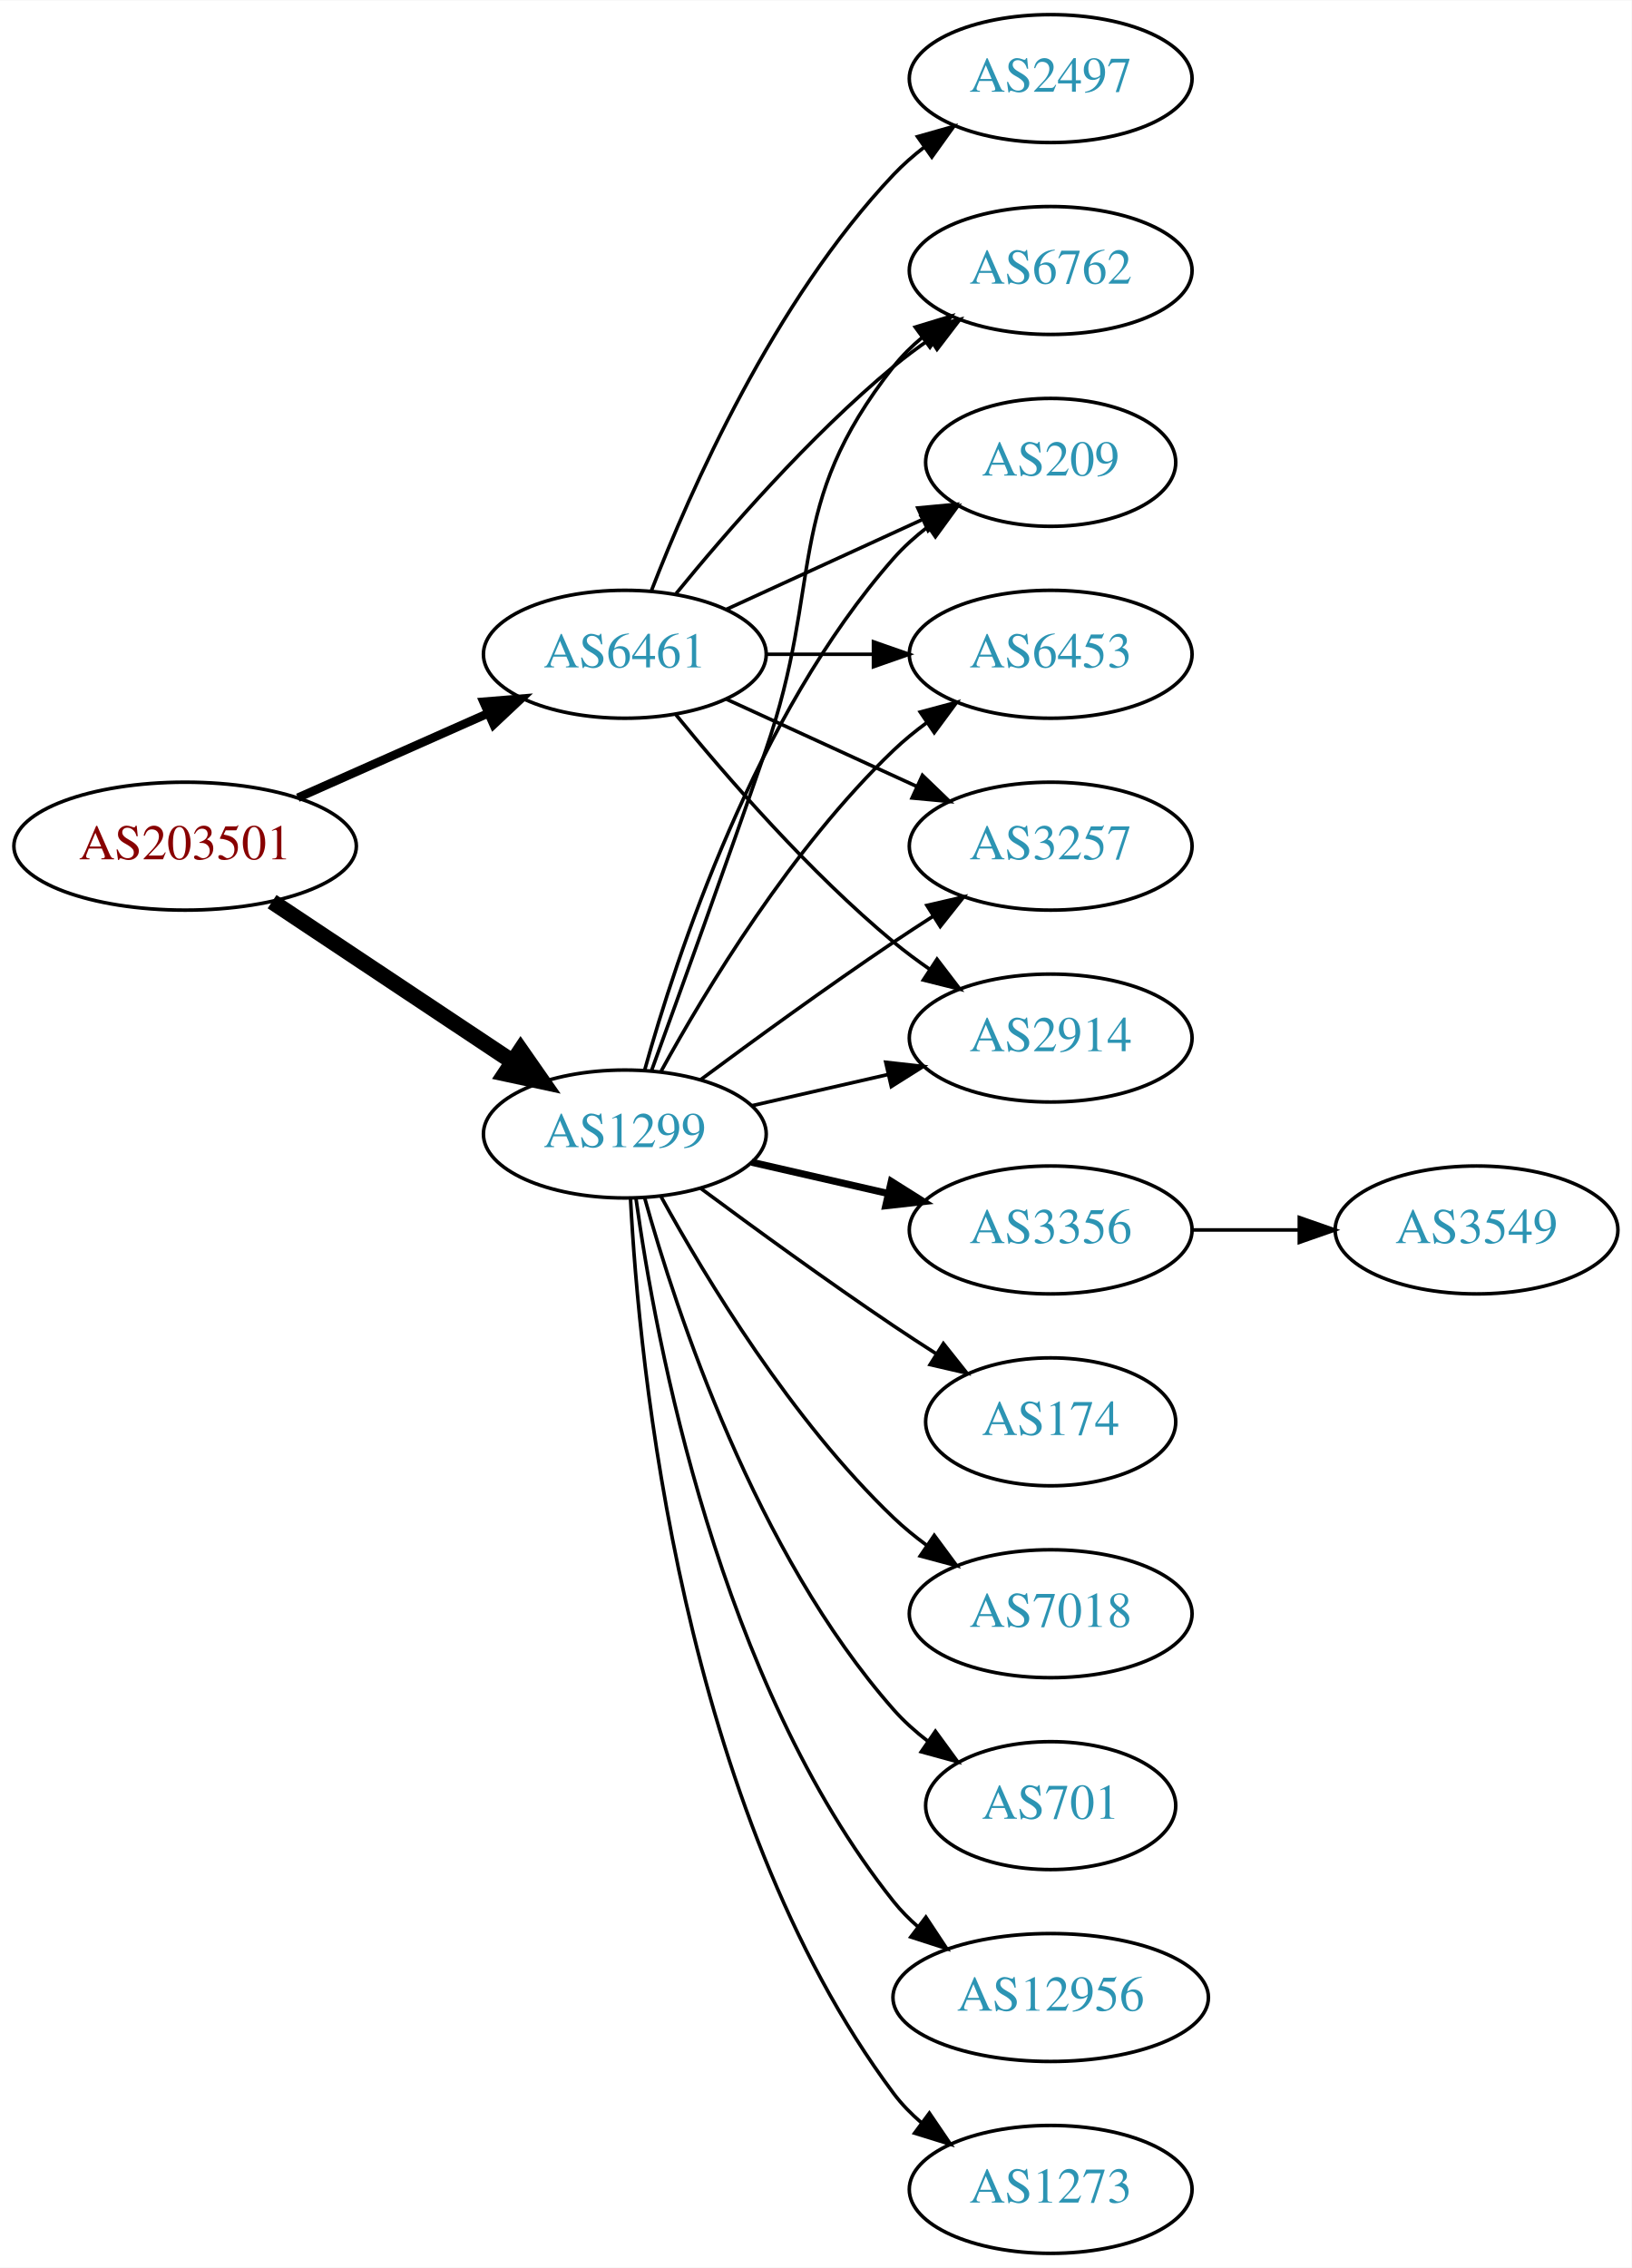
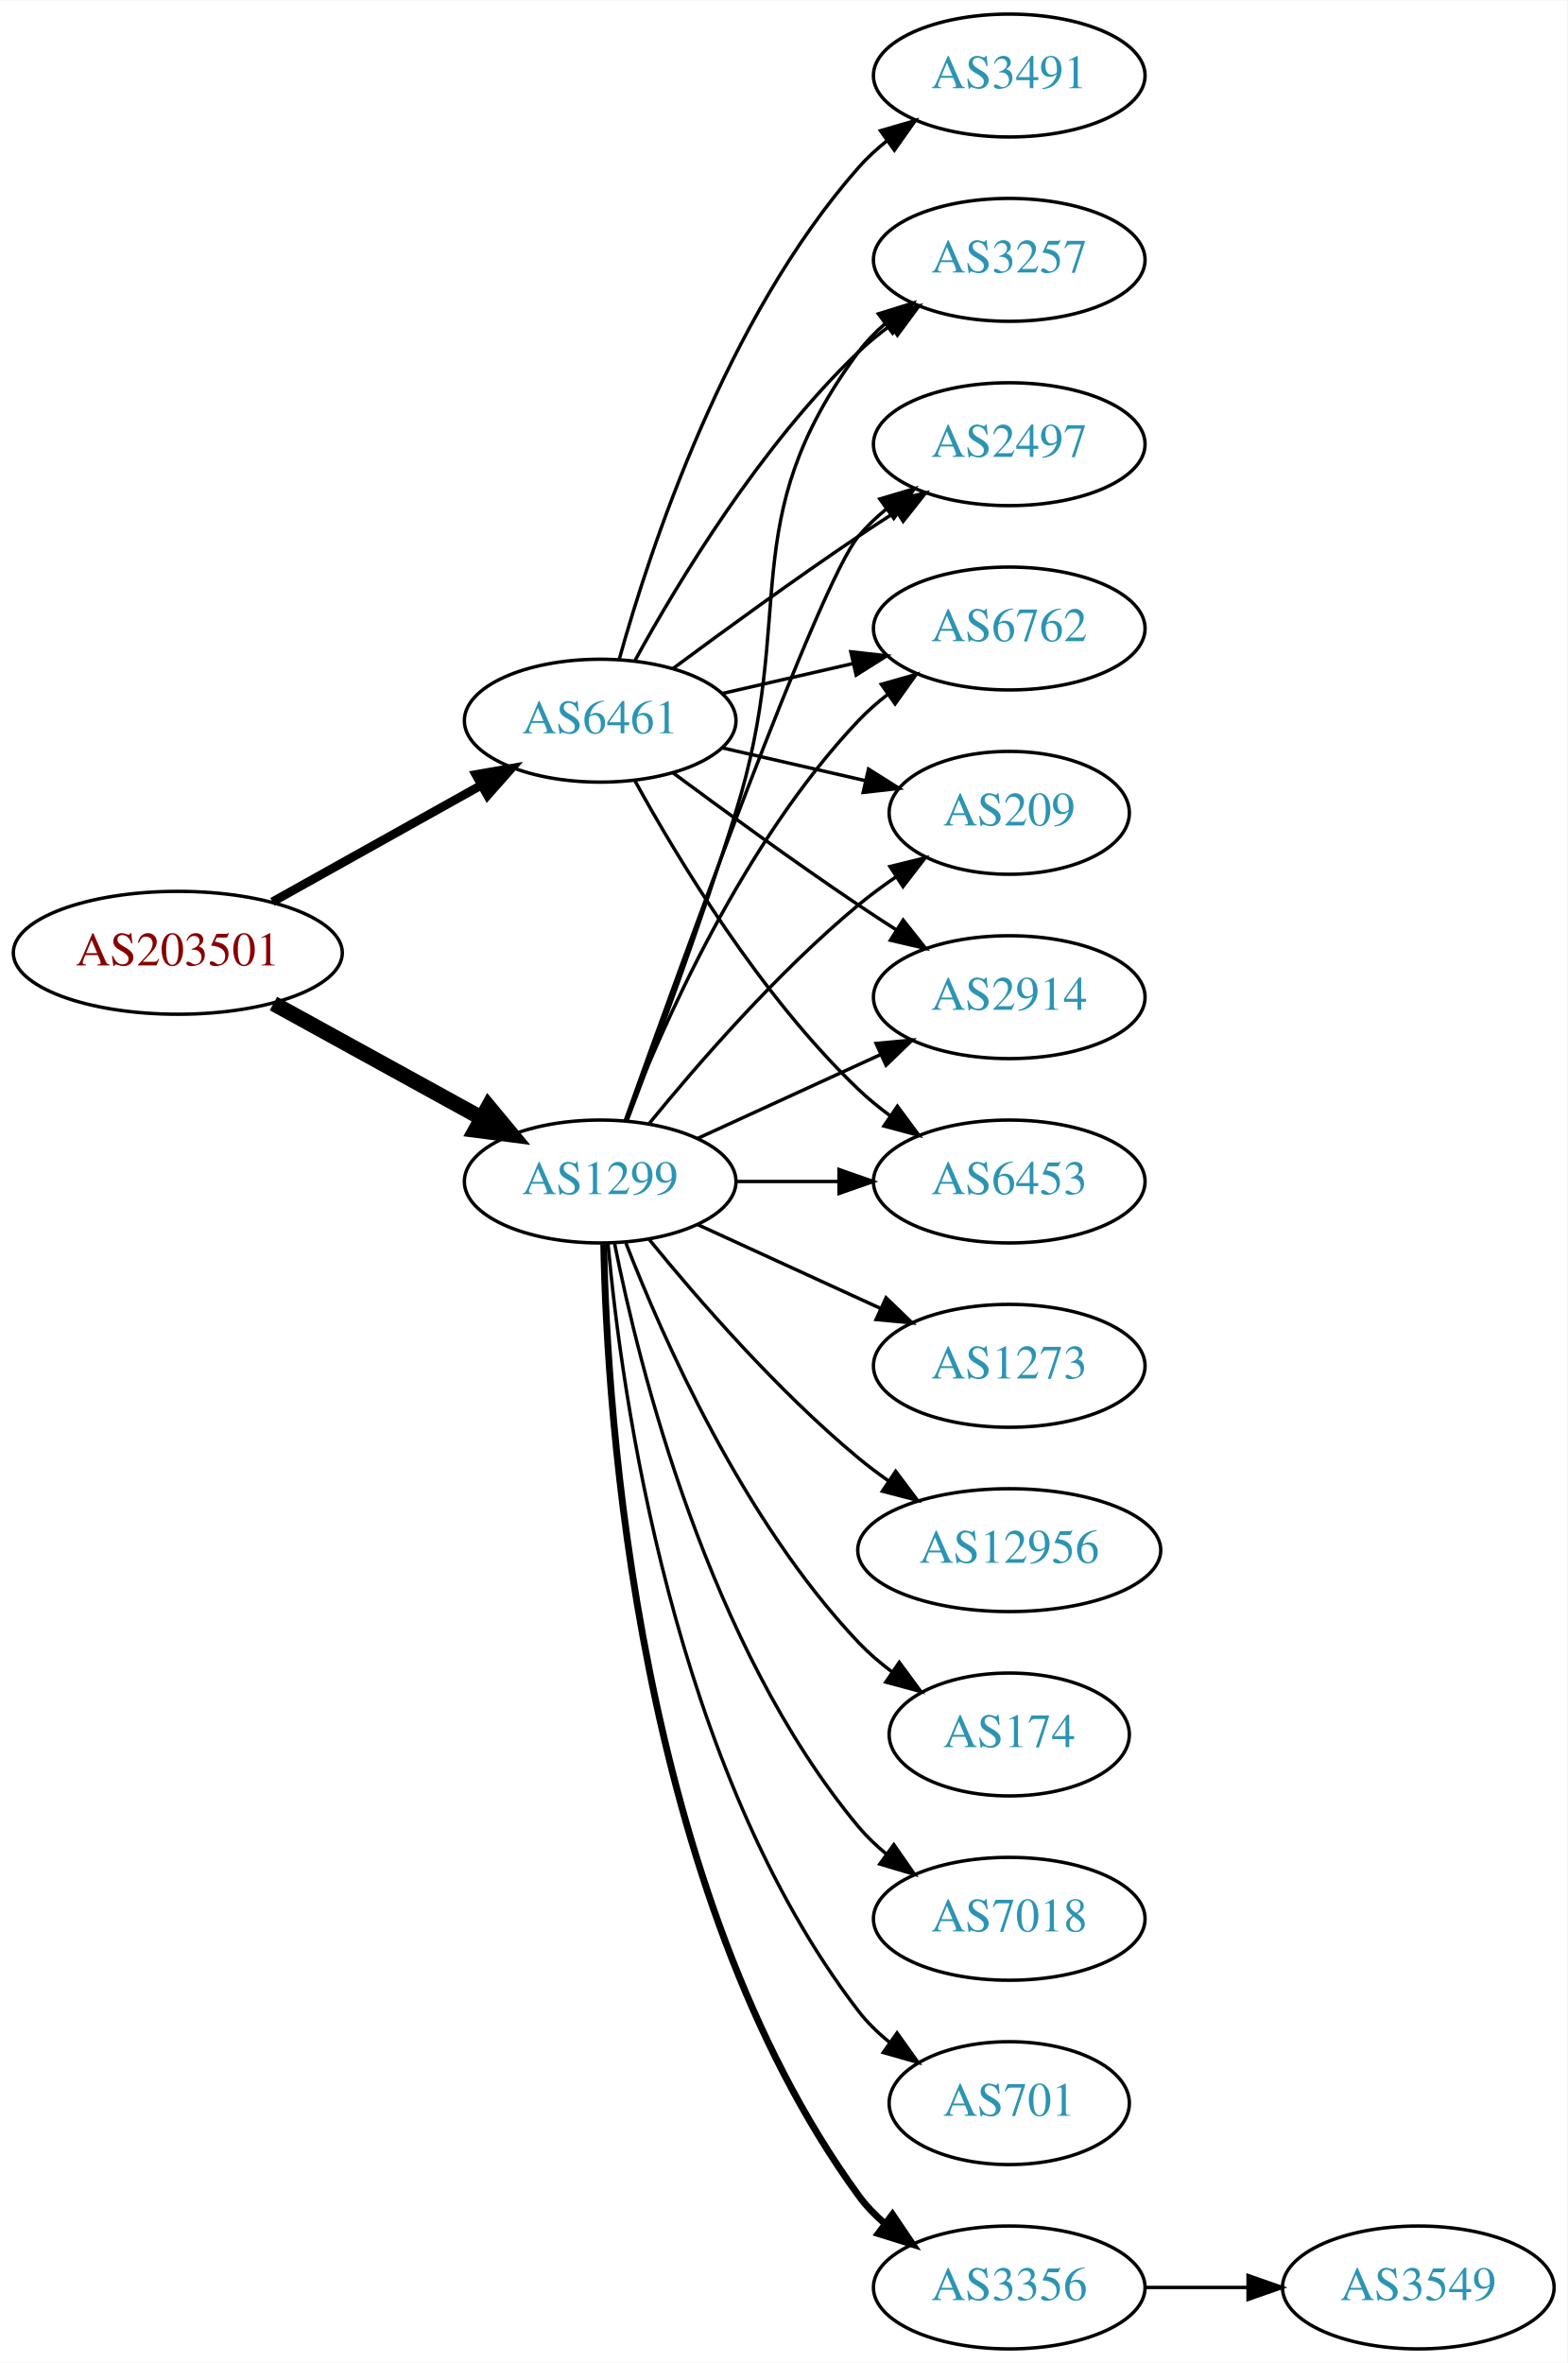
- <svg xmlns="http://www.w3.org/2000/svg" xmlns:xlink="http://www.w3.org/1999/xlink" width="459pt" height="638pt" viewBox="0.00 0.00 459.17 638.00">
-   <g id="graph0" class="graph" transform="scale(1 1) rotate(0) translate(4 634)">
-     <polygon fill="white" stroke="none" points="-4,4 -4,-634 455.17,-634 455.17,4 -4,4" />
+ <svg xmlns="http://www.w3.org/2000/svg" xmlns:xlink="http://www.w3.org/1999/xlink" width="459pt" height="692pt" viewBox="0.00 0.00 459.17 692.00">
+   <g id="graph0" class="graph" transform="scale(1 1) rotate(0) translate(4 688)">
+     <polygon fill="white" stroke="none" points="-4,4 -4,-688 455.17,-688 455.17,4 -4,4" />
    <g id="node1" class="node">
      <g id="a_node1">
        <a xlink:href="/asn/203501" xlink:title="AS203501 ~ Emarsys North America, Inc [AT]">
-           <ellipse fill="#ffffff" stroke="black" cx="48.096" cy="-396" rx="48.192" ry="18" />
-           <text text-anchor="middle" x="48.096" y="-392.3" font-family="Times,serif" font-size="14.00" fill="#880000">AS203501</text>
+           <ellipse fill="#ffffff" stroke="black" cx="48.096" cy="-409" rx="48.192" ry="18" />
+           <text text-anchor="middle" x="48.096" y="-405.3" font-family="Times,serif" font-size="14.00" fill="#880000">AS203501</text>
        </a>
      </g>
    </g>
    <g id="node2" class="node">
      <g id="a_node2">
        <a xlink:href="/asn/1299" xlink:title="AS1299 ~ Telia Carrier [EU]">
-           <ellipse fill="#ffffff" stroke="black" cx="171.838" cy="-315" rx="39.794" ry="18" />
-           <text text-anchor="middle" x="171.838" y="-311.3" font-family="Times,serif" font-size="14.00" fill="#2c94b3">AS1299</text>
+           <ellipse fill="#ffffff" stroke="black" cx="171.838" cy="-342" rx="39.794" ry="18" />
+           <text text-anchor="middle" x="171.838" y="-338.3" font-family="Times,serif" font-size="14.00" fill="#2c94b3">AS1299</text>
        </a>
      </g>
    </g>
    <g id="edge1" class="edge">
-       <path fill="none" stroke="black" stroke-width="4.5" d="M72.569,-380.382C91.795,-367.591 119.147,-349.392 140.115,-335.441" />
-       <polygon fill="black" stroke="black" stroke-width="4.5" points="142.523,-338.568 148.668,-329.751 138.161,-332.012 142.523,-338.568" />
+       <path fill="none" stroke="black" stroke-width="4.5" d="M76.114,-394.131C94.054,-384.258 117.746,-371.219 136.947,-360.652" />
+       <polygon fill="black" stroke="black" stroke-width="4.5" points="139.105,-363.958 145.968,-355.687 135.308,-357.059 139.105,-363.958" />
    </g>
    <g id="node3" class="node">
      <g id="a_node3">
        <a xlink:href="/asn/6461" xlink:title="AS6461 ~ Zayo Bandwidth [US]">
-           <ellipse fill="#ffffff" stroke="black" cx="171.838" cy="-450" rx="39.794" ry="18" />
-           <text text-anchor="middle" x="171.838" y="-446.3" font-family="Times,serif" font-size="14.00" fill="#2c94b3">AS6461</text>
+           <ellipse fill="#ffffff" stroke="black" cx="171.838" cy="-477" rx="39.794" ry="18" />
+           <text text-anchor="middle" x="171.838" y="-473.3" font-family="Times,serif" font-size="14.00" fill="#2c94b3">AS6461</text>
        </a>
      </g>
    </g>
    <g id="edge2" class="edge">
-       <path fill="none" stroke="black" stroke-width="2.423" d="M79.816,-409.626C96.101,-416.85 116.238,-425.781 133.427,-433.406" />
-       <polygon fill="black" stroke="black" stroke-width="2.423" points="132.07,-436.633 142.631,-437.488 134.909,-430.234 132.07,-436.633" />
+       <path fill="none" stroke="black" stroke-width="2.571" d="M75.813,-423.923C93.819,-433.981 117.721,-447.331 137.048,-458.126" />
+       <polygon fill="black" stroke="black" stroke-width="2.571" points="135.407,-461.219 145.845,-463.04 138.821,-455.108 135.407,-461.219" />
    </g>
    <g id="node4" class="node">
      <g id="a_node4">
-         <a xlink:href="/asn/3356" xlink:title="AS3356 ~ Level 3 Parent, LLC [US]">
-           <ellipse fill="#ffffff" stroke="black" cx="291.681" cy="-288" rx="39.794" ry="18" />
-           <text text-anchor="middle" x="291.681" y="-284.3" font-family="Times,serif" font-size="14.00" fill="#2c94b3">AS3356</text>
+         <a xlink:href="/asn/7018" xlink:title="AS7018 ~ AT&amp;T Services, Inc. [US]">
+           <ellipse fill="#ffffff" stroke="black" cx="291.681" cy="-126" rx="39.794" ry="18" />
+           <text text-anchor="middle" x="291.681" y="-122.3" font-family="Times,serif" font-size="14.00" fill="#2c94b3">AS7018</text>
        </a>
      </g>
    </g>
    <g id="edge3" class="edge">
-       <path fill="none" stroke="black" stroke-width="2" d="M207.557,-307.045C219.557,-304.296 233.178,-301.175 245.871,-298.267" />
-       <polygon fill="black" stroke="black" stroke-width="2" points="246.836,-301.636 255.802,-295.991 245.273,-294.813 246.836,-301.636" />
+       <path fill="none" stroke="black" d="M176.037,-323.927C183.2,-287.859 203.474,-205.875 247.484,-153 249.889,-150.111 252.686,-147.437 255.678,-144.987" />
+       <polygon fill="black" stroke="black" points="257.868,-147.723 263.921,-139.027 253.766,-142.05 257.868,-147.723" />
    </g>
    <g id="node5" class="node">
      <g id="a_node5">
-         <a xlink:href="/asn/6453" xlink:title="AS6453 ~ TATA COMMUNICATIONS (AMERICA) INC [US]">
-           <ellipse fill="#ffffff" stroke="black" cx="291.681" cy="-450" rx="39.794" ry="18" />
-           <text text-anchor="middle" x="291.681" y="-446.3" font-family="Times,serif" font-size="14.00" fill="#2c94b3">AS6453</text>
+         <a xlink:href="/asn/209" xlink:title="AS209 ~ CenturyLink Communications, LLC [US]">
+           <ellipse fill="#ffffff" stroke="black" cx="291.681" cy="-450" rx="35.194" ry="18" />
+           <text text-anchor="middle" x="291.681" y="-446.3" font-family="Times,serif" font-size="14.00" fill="#2c94b3">AS209</text>
        </a>
      </g>
    </g>
    <g id="edge4" class="edge">
-       <path fill="none" stroke="black" d="M182.079,-332.713C194.625,-355.561 218.802,-395.611 247.484,-423 250.353,-425.739 253.542,-428.347 256.851,-430.785" />
-       <polygon fill="black" stroke="black" points="254.974,-433.742 265.21,-436.477 258.914,-427.956 254.974,-433.742" />
+       <path fill="none" stroke="black" d="M186.257,-359.065C200.372,-376.375 223.786,-403.345 247.484,-423 250.948,-425.872 254.74,-428.669 258.595,-431.308" />
+       <polygon fill="black" stroke="black" points="256.737,-434.275 267.027,-436.797 260.556,-428.408 256.737,-434.275" />
    </g>
    <g id="node6" class="node">
      <g id="a_node6">
-         <a xlink:href="/asn/174" xlink:title="AS174 ~ Cogent Communications [US]">
-           <ellipse fill="#ffffff" stroke="black" cx="291.681" cy="-234" rx="35.194" ry="18" />
-           <text text-anchor="middle" x="291.681" y="-230.3" font-family="Times,serif" font-size="14.00" fill="#2c94b3">AS174</text>
+         <a xlink:href="/asn/701" xlink:title="AS701 ~ UUNET [US]">
+           <ellipse fill="#ffffff" stroke="black" cx="291.681" cy="-72" rx="35.194" ry="18" />
+           <text text-anchor="middle" x="291.681" y="-68.3" font-family="Times,serif" font-size="14.00" fill="#2c94b3">AS701</text>
        </a>
      </g>
    </g>
    <g id="edge5" class="edge">
-       <path fill="none" stroke="black" d="M193.168,-299.723C208.031,-288.696 228.775,-273.593 247.484,-261 251.302,-258.431 255.352,-255.79 259.382,-253.214" />
-       <polygon fill="black" stroke="black" points="261.486,-256.025 268.076,-247.729 257.751,-250.105 261.486,-256.025" />
+       <path fill="none" stroke="black" d="M174.122,-323.883C178.02,-280.668 193.037,-169.869 247.484,-99 250.091,-95.608 253.255,-92.533 256.672,-89.777" />
+       <polygon fill="black" stroke="black" points="258.811,-92.552 264.964,-83.927 254.775,-86.832 258.811,-92.552" />
    </g>
    <g id="node7" class="node">
      <g id="a_node7">
-         <a xlink:href="/asn/7018" xlink:title="AS7018 ~ AT&amp;T Services, Inc. [US]">
-           <ellipse fill="#ffffff" stroke="black" cx="291.681" cy="-180" rx="39.794" ry="18" />
-           <text text-anchor="middle" x="291.681" y="-176.3" font-family="Times,serif" font-size="14.00" fill="#2c94b3">AS7018</text>
+         <a xlink:href="/asn/3356" xlink:title="AS3356 ~ Level 3 Parent, LLC [US]">
+           <ellipse fill="#ffffff" stroke="black" cx="291.681" cy="-18" rx="39.794" ry="18" />
+           <text text-anchor="middle" x="291.681" y="-14.3" font-family="Times,serif" font-size="14.00" fill="#2c94b3">AS3356</text>
        </a>
      </g>
    </g>
    <g id="edge6" class="edge">
-       <path fill="none" stroke="black" d="M182.079,-297.287C194.625,-274.439 218.802,-234.389 247.484,-207 250.353,-204.261 253.542,-201.653 256.851,-199.215" />
-       <polygon fill="black" stroke="black" points="258.914,-202.044 265.21,-193.523 254.974,-196.258 258.914,-202.044" />
+       <path fill="none" stroke="black" stroke-width="2" d="M172.87,-323.663C173.843,-273.921 182.562,-134.194 247.484,-45 249.696,-41.961 252.364,-39.187 255.276,-36.674" />
+       <polygon fill="black" stroke="black" stroke-width="2" points="257.471,-39.403 263.407,-30.627 253.294,-33.786 257.471,-39.403" />
    </g>
    <g id="node8" class="node">
      <g id="a_node8">
-         <a xlink:href="/asn/701" xlink:title="AS701 ~ UUNET [US]">
-           <ellipse fill="#ffffff" stroke="black" cx="291.681" cy="-126" rx="35.194" ry="18" />
-           <text text-anchor="middle" x="291.681" y="-122.3" font-family="Times,serif" font-size="14.00" fill="#2c94b3">AS701</text>
+         <a xlink:href="/asn/1273" xlink:title="AS1273 ~ Vodafone Group PLC [EU]">
+           <ellipse fill="#ffffff" stroke="black" cx="291.681" cy="-288" rx="39.794" ry="18" />
+           <text text-anchor="middle" x="291.681" y="-284.3" font-family="Times,serif" font-size="14.00" fill="#2c94b3">AS1273</text>
        </a>
      </g>
    </g>
    <g id="edge7" class="edge">
-       <path fill="none" stroke="black" d="M177.411,-297.054C186.317,-265.005 208.601,-197.158 247.484,-153 250.312,-149.789 253.613,-146.828 257.108,-144.136" />
-       <polygon fill="black" stroke="black" points="259.242,-146.916 265.483,-138.355 255.265,-141.155 259.242,-146.916" />
+       <path fill="none" stroke="black" d="M200.467,-329.339C216.424,-322.027 236.694,-312.739 253.977,-304.819" />
+       <polygon fill="black" stroke="black" points="255.592,-307.929 263.225,-300.581 252.676,-301.565 255.592,-307.929" />
    </g>
    <g id="node9" class="node">
      <g id="a_node9">
-         <a xlink:href="/asn/3257" xlink:title="AS3257 ~ GTT [DE]">
+         <a xlink:href="/asn/2914" xlink:title="AS2914 ~ NTT America, Inc. [US]">
          <ellipse fill="#ffffff" stroke="black" cx="291.681" cy="-396" rx="39.794" ry="18" />
-           <text text-anchor="middle" x="291.681" y="-392.3" font-family="Times,serif" font-size="14.00" fill="#2c94b3">AS3257</text>
+           <text text-anchor="middle" x="291.681" y="-392.3" font-family="Times,serif" font-size="14.00" fill="#2c94b3">AS2914</text>
        </a>
      </g>
    </g>
    <g id="edge8" class="edge">
-       <path fill="none" stroke="black" d="M193.168,-330.277C208.031,-341.304 228.775,-356.407 247.484,-369 251.033,-371.389 254.784,-373.839 258.532,-376.242" />
-       <polygon fill="black" stroke="black" points="256.858,-379.325 267.181,-381.712 260.6,-373.409 256.858,-379.325" />
+       <path fill="none" stroke="black" d="M200.467,-354.661C216.424,-361.973 236.694,-371.261 253.977,-379.181" />
+       <polygon fill="black" stroke="black" points="252.676,-382.435 263.225,-383.419 255.592,-376.071 252.676,-382.435" />
    </g>
    <g id="node10" class="node">
      <g id="a_node10">
-         <a xlink:href="/asn/12956" xlink:title="AS12956 ~ TELXIUS [ES]">
-           <ellipse fill="#ffffff" stroke="black" cx="291.681" cy="-72" rx="44.393" ry="18" />
-           <text text-anchor="middle" x="291.681" y="-68.3" font-family="Times,serif" font-size="14.00" fill="#2c94b3">AS12956</text>
+         <a xlink:href="/asn/6453" xlink:title="AS6453 ~ TATA COMMUNICATIONS (AMERICA) INC [US]">
+           <ellipse fill="#ffffff" stroke="black" cx="291.681" cy="-342" rx="39.794" ry="18" />
+           <text text-anchor="middle" x="291.681" y="-338.3" font-family="Times,serif" font-size="14.00" fill="#2c94b3">AS6453</text>
        </a>
      </g>
    </g>
    <g id="edge9" class="edge">
-       <path fill="none" stroke="black" d="M174.977,-296.83C180.477,-257.026 198.303,-160.767 247.484,-99 249.523,-96.44 251.874,-94.056 254.406,-91.851" />
-       <polygon fill="black" stroke="black" points="256.561,-94.609 262.407,-85.773 252.327,-89.035 256.561,-94.609" />
+       <path fill="none" stroke="black" d="M211.751,-342C221.304,-342 231.654,-342 241.616,-342" />
+       <polygon fill="black" stroke="black" points="241.809,-345.5 251.809,-342 241.809,-338.5 241.809,-345.5" />
    </g>
    <g id="node11" class="node">
      <g id="a_node11">
-         <a xlink:href="/asn/1273" xlink:title="AS1273 ~ Vodafone Group PLC [EU]">
-           <ellipse fill="#ffffff" stroke="black" cx="291.681" cy="-18" rx="39.794" ry="18" />
-           <text text-anchor="middle" x="291.681" y="-14.3" font-family="Times,serif" font-size="14.00" fill="#2c94b3">AS1273</text>
+         <a xlink:href="/asn/3257" xlink:title="AS3257 ~ GTT [DE]">
+           <ellipse fill="#ffffff" stroke="black" cx="291.681" cy="-612" rx="39.794" ry="18" />
+           <text text-anchor="middle" x="291.681" y="-608.3" font-family="Times,serif" font-size="14.00" fill="#2c94b3">AS3257</text>
        </a>
      </g>
    </g>
    <g id="edge10" class="edge">
-       <path fill="none" stroke="black" d="M173.43,-296.977C175.806,-250.588 187.724,-125.107 247.484,-45 249.732,-41.987 252.424,-39.231 255.35,-36.728" />
-       <polygon fill="black" stroke="black" points="257.545,-39.459 263.502,-30.697 253.381,-33.831 257.545,-39.459" />
+       <path fill="none" stroke="black" d="M179.725,-359.809C187.836,-381.094 201.47,-417.869 211.484,-450 229.961,-509.284 210.581,-535.059 247.484,-585 249.718,-588.023 252.401,-590.786 255.322,-593.293" />
+       <polygon fill="black" stroke="black" points="253.348,-596.186 263.465,-599.331 257.517,-590.563 253.348,-596.186" />
    </g>
    <g id="node12" class="node">
      <g id="a_node12">
-         <a xlink:href="/asn/2914" xlink:title="AS2914 ~ NTT America, Inc. [US]">
-           <ellipse fill="#ffffff" stroke="black" cx="291.681" cy="-342" rx="39.794" ry="18" />
-           <text text-anchor="middle" x="291.681" y="-338.3" font-family="Times,serif" font-size="14.00" fill="#2c94b3">AS2914</text>
+         <a xlink:href="/asn/2497" xlink:title="AS2497 ~ Internet Initiative Japan Inc. [JP]">
+           <ellipse fill="#ffffff" stroke="black" cx="291.681" cy="-558" rx="39.794" ry="18" />
+           <text text-anchor="middle" x="291.681" y="-554.3" font-family="Times,serif" font-size="14.00" fill="#2c94b3">AS2497</text>
        </a>
      </g>
    </g>
    <g id="edge11" class="edge">
-       <path fill="none" stroke="black" d="M207.557,-322.955C219.557,-325.704 233.178,-328.825 245.871,-331.733" />
-       <polygon fill="black" stroke="black" points="245.273,-335.187 255.802,-334.009 246.836,-328.364 245.273,-335.187" />
+       <path fill="none" stroke="black" d="M179.168,-359.86C195.009,-404.267 235.918,-517.103 247.484,-531 249.889,-533.889 252.686,-536.563 255.678,-539.013" />
+       <polygon fill="black" stroke="black" points="253.766,-541.95 263.921,-544.973 257.868,-536.277 253.766,-541.95" />
    </g>
    <g id="node13" class="node">
      <g id="a_node13">
-         <a xlink:href="/asn/6762" xlink:title="AS6762 ~ TELECOM ITALIA SPARKLE S.p.A. [IT]">
-           <ellipse fill="#ffffff" stroke="black" cx="291.681" cy="-558" rx="39.794" ry="18" />
-           <text text-anchor="middle" x="291.681" y="-554.3" font-family="Times,serif" font-size="14.00" fill="#2c94b3">AS6762</text>
+         <a xlink:href="/asn/12956" xlink:title="AS12956 ~ TELXIUS [ES]">
+           <ellipse fill="#ffffff" stroke="black" cx="291.681" cy="-234" rx="44.393" ry="18" />
+           <text text-anchor="middle" x="291.681" y="-230.3" font-family="Times,serif" font-size="14.00" fill="#2c94b3">AS12956</text>
        </a>
      </g>
    </g>
    <g id="edge12" class="edge">
-       <path fill="none" stroke="black" d="M179.386,-332.921C187.171,-354.312 200.493,-391.19 211.484,-423 228.009,-470.822 216.186,-491.246 247.484,-531 249.809,-533.953 252.553,-536.67 255.512,-539.147" />
-       <polygon fill="black" stroke="black" points="253.572,-542.064 263.709,-545.145 257.705,-536.415 253.572,-542.064" />
+       <path fill="none" stroke="black" d="M186.257,-324.935C200.372,-307.625 223.786,-280.655 247.484,-261 250.222,-258.729 253.166,-256.506 256.183,-254.37" />
+       <polygon fill="black" stroke="black" points="258.409,-257.092 264.772,-248.621 254.515,-251.275 258.409,-257.092" />
    </g>
    <g id="node14" class="node">
      <g id="a_node14">
-         <a xlink:href="/asn/209" xlink:title="AS209 ~ CenturyLink Communications, LLC [US]">
-           <ellipse fill="#ffffff" stroke="black" cx="291.681" cy="-504" rx="35.194" ry="18" />
-           <text text-anchor="middle" x="291.681" y="-500.3" font-family="Times,serif" font-size="14.00" fill="#2c94b3">AS209</text>
+         <a xlink:href="/asn/6762" xlink:title="AS6762 ~ TELECOM ITALIA SPARKLE S.p.A. [IT]">
+           <ellipse fill="#ffffff" stroke="black" cx="291.681" cy="-504" rx="39.794" ry="18" />
+           <text text-anchor="middle" x="291.681" y="-500.3" font-family="Times,serif" font-size="14.00" fill="#2c94b3">AS6762</text>
        </a>
      </g>
    </g>
    <g id="edge13" class="edge">
-       <path fill="none" stroke="black" d="M177.411,-332.946C186.317,-364.995 208.601,-432.842 247.484,-477 250.312,-480.211 253.613,-483.172 257.108,-485.864" />
-       <polygon fill="black" stroke="black" points="255.265,-488.845 265.483,-491.645 259.242,-483.084 255.265,-488.845" />
+       <path fill="none" stroke="black" d="M179.361,-359.994C190.112,-387.728 213.769,-441.429 247.484,-477 250.07,-479.728 252.988,-482.294 256.056,-484.677" />
+       <polygon fill="black" stroke="black" points="254.21,-487.658 264.404,-490.543 258.234,-481.93 254.21,-487.658" />
+     </g>
+     <g id="node15" class="node">
+       <g id="a_node15">
+         <a xlink:href="/asn/174" xlink:title="AS174 ~ Cogent Communications [US]">
+           <ellipse fill="#ffffff" stroke="black" cx="291.681" cy="-180" rx="35.194" ry="18" />
+           <text text-anchor="middle" x="291.681" y="-176.3" font-family="Times,serif" font-size="14.00" fill="#2c94b3">AS174</text>
+         </a>
+       </g>
+     </g>
+     <g id="edge14" class="edge">
+       <path fill="none" stroke="black" d="M179.361,-324.006C190.112,-296.272 213.769,-242.571 247.484,-207 250.427,-203.895 253.801,-200.999 257.336,-198.345" />
+       <polygon fill="black" stroke="black" points="259.466,-201.129 265.755,-192.603 255.522,-195.346 259.466,-201.129" />
    </g>
    <g id="edge20" class="edge">
-       <path fill="none" stroke="black" d="M211.751,-450C221.304,-450 231.654,-450 241.616,-450" />
-       <polygon fill="black" stroke="black" points="241.809,-453.5 251.809,-450 241.809,-446.5 241.809,-453.5" />
+       <path fill="none" stroke="black" d="M207.557,-469.045C220.65,-466.045 235.672,-462.604 249.313,-459.478" />
+       <polygon fill="black" stroke="black" points="250.454,-462.807 259.42,-457.162 248.891,-455.984 250.454,-462.807" />
+     </g>
+     <g id="edge16" class="edge">
+       <path fill="none" stroke="black" d="M193.168,-461.723C208.031,-450.696 228.775,-435.593 247.484,-423 251.033,-420.611 254.784,-418.161 258.532,-415.758" />
+       <polygon fill="black" stroke="black" points="260.6,-418.591 267.181,-410.288 256.858,-412.675 260.6,-418.591" />
+     </g>
+     <g id="edge21" class="edge">
+       <path fill="none" stroke="black" d="M182.079,-459.287C194.625,-436.439 218.802,-396.389 247.484,-369 250.353,-366.261 253.542,-363.653 256.851,-361.215" />
+       <polygon fill="black" stroke="black" points="258.914,-364.044 265.21,-355.523 254.974,-358.258 258.914,-364.044" />
    </g>
    <g id="edge18" class="edge">
-       <path fill="none" stroke="black" d="M200.467,-437.339C216.424,-430.027 236.694,-420.739 253.977,-412.819" />
-       <polygon fill="black" stroke="black" points="255.592,-415.929 263.225,-408.581 252.676,-409.565 255.592,-415.929" />
+       <path fill="none" stroke="black" d="M182.079,-494.713C194.625,-517.561 218.802,-557.611 247.484,-585 250.353,-587.739 253.542,-590.347 256.851,-592.785" />
+       <polygon fill="black" stroke="black" points="254.974,-595.742 265.21,-598.477 258.914,-589.956 254.974,-595.742" />
+     </g>
+     <g id="edge17" class="edge">
+       <path fill="none" stroke="black" d="M193.168,-492.277C208.031,-503.304 228.775,-518.407 247.484,-531 251.033,-533.389 254.784,-535.839 258.532,-538.242" />
+       <polygon fill="black" stroke="black" points="256.858,-541.325 267.181,-543.712 260.6,-535.409 256.858,-541.325" />
    </g>
    <g id="edge19" class="edge">
-       <path fill="none" stroke="black" d="M186.257,-432.935C200.372,-415.625 223.786,-388.655 247.484,-369 250.701,-366.332 254.201,-363.73 257.772,-361.259" />
-       <polygon fill="black" stroke="black" points="259.695,-364.183 266.128,-355.764 255.85,-358.334 259.695,-364.183" />
-     </g>
-     <g id="edge15" class="edge">
-       <path fill="none" stroke="black" d="M186.257,-467.065C200.372,-484.375 223.786,-511.345 247.484,-531 250.701,-533.668 254.201,-536.27 257.772,-538.741" />
-       <polygon fill="black" stroke="black" points="255.85,-541.666 266.128,-544.236 259.695,-535.817 255.85,-541.666" />
-     </g>
-     <g id="edge16" class="edge">
-       <path fill="none" stroke="black" d="M200.467,-462.661C216.883,-470.183 237.865,-479.798 255.461,-487.861" />
-       <polygon fill="black" stroke="black" points="254.29,-491.174 264.839,-492.158 257.206,-484.811 254.29,-491.174" />
+       <path fill="none" stroke="black" d="M207.557,-484.955C219.557,-487.704 233.178,-490.825 245.871,-493.733" />
+       <polygon fill="black" stroke="black" points="245.273,-497.187 255.802,-496.009 246.836,-490.364 245.273,-497.187" />
+     </g>
+     <g id="node17" class="node">
+       <g id="a_node17">
+         <a xlink:href="/asn/3491" xlink:title="AS3491 ~ PCCW Global, Inc. [US]">
+           <ellipse fill="#ffffff" stroke="black" cx="291.681" cy="-666" rx="39.794" ry="18" />
+           <text text-anchor="middle" x="291.681" y="-662.3" font-family="Times,serif" font-size="14.00" fill="#2c94b3">AS3491</text>
+         </a>
+       </g>
+     </g>
+     <g id="edge22" class="edge">
+       <path fill="none" stroke="black" d="M177.411,-494.946C186.317,-526.995 208.601,-594.842 247.484,-639 249.968,-641.821 252.818,-644.449 255.844,-646.871" />
+       <polygon fill="black" stroke="black" points="253.961,-649.828 264.133,-652.791 258.029,-644.131 253.961,-649.828" />
    </g>
    <g id="node16" class="node">
      <g id="a_node16">
-         <a xlink:href="/asn/2497" xlink:title="AS2497 ~ Internet Initiative Japan Inc. [JP]">
-           <ellipse fill="#ffffff" stroke="black" cx="291.681" cy="-612" rx="39.794" ry="18" />
-           <text text-anchor="middle" x="291.681" y="-608.3" font-family="Times,serif" font-size="14.00" fill="#2c94b3">AS2497</text>
-         </a>
-       </g>
-     </g>
-     <g id="edge17" class="edge">
-       <path fill="none" stroke="black" d="M179.361,-467.994C190.112,-495.728 213.769,-549.429 247.484,-585 250.07,-587.728 252.988,-590.294 256.056,-592.677" />
-       <polygon fill="black" stroke="black" points="254.21,-595.658 264.404,-598.543 258.234,-589.93 254.21,-595.658" />
-     </g>
-     <g id="node15" class="node">
-       <g id="a_node15">
        <a xlink:href="/asn/3549" xlink:title="AS3549 ~ Level 3 Parent, LLC [US]">
-           <ellipse fill="#ffffff" stroke="black" cx="411.523" cy="-288" rx="39.794" ry="18" />
-           <text text-anchor="middle" x="411.523" y="-284.3" font-family="Times,serif" font-size="14.00" fill="#2c94b3">AS3549</text>
-         </a>
-       </g>
-     </g>
-     <g id="edge14" class="edge">
-       <path fill="none" stroke="black" d="M331.593,-288C341.146,-288 351.496,-288 361.459,-288" />
-       <polygon fill="black" stroke="black" points="361.651,-291.5 371.651,-288 361.651,-284.5 361.651,-291.5" />
+           <ellipse fill="#ffffff" stroke="black" cx="411.523" cy="-18" rx="39.794" ry="18" />
+           <text text-anchor="middle" x="411.523" y="-14.3" font-family="Times,serif" font-size="14.00" fill="#2c94b3">AS3549</text>
+         </a>
+       </g>
+     </g>
+     <g id="edge15" class="edge">
+       <path fill="none" stroke="black" d="M331.593,-18C341.146,-18 351.496,-18 361.459,-18" />
+       <polygon fill="black" stroke="black" points="361.651,-21.5 371.651,-18 361.651,-14.5 361.651,-21.5" />
    </g>
  </g>
</svg>
